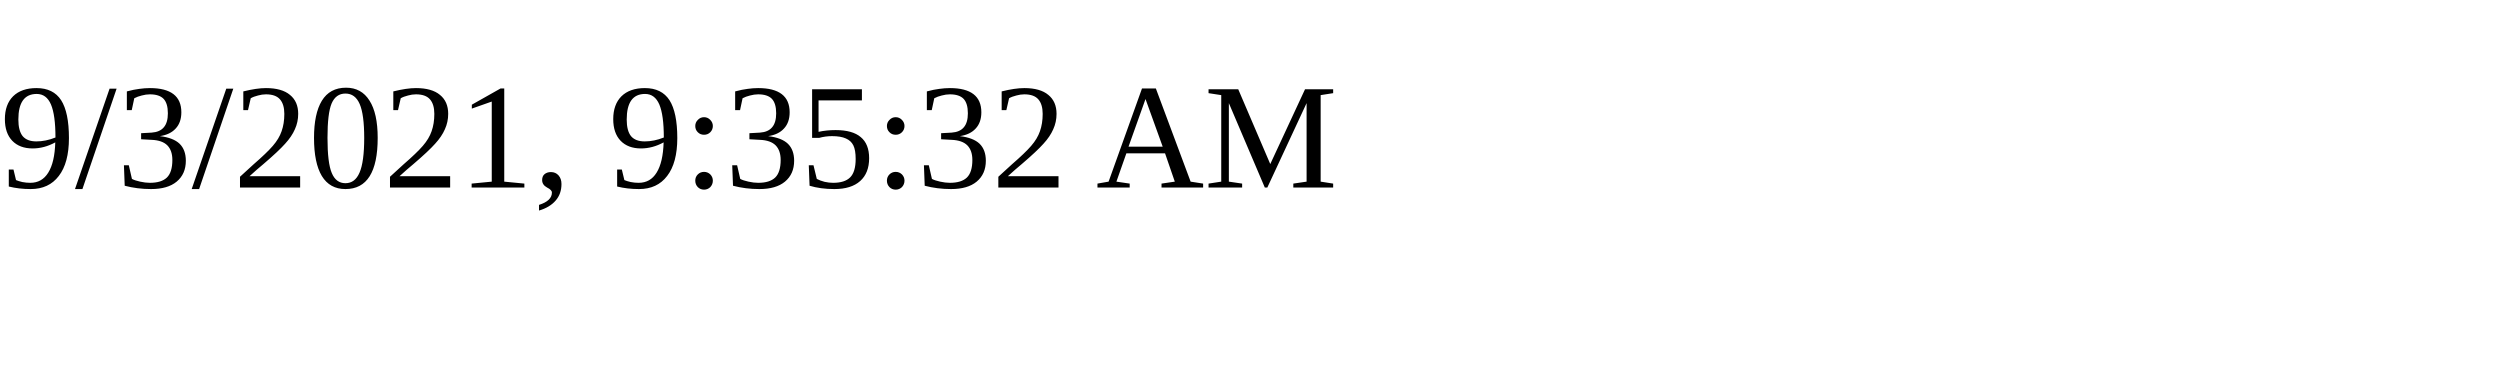
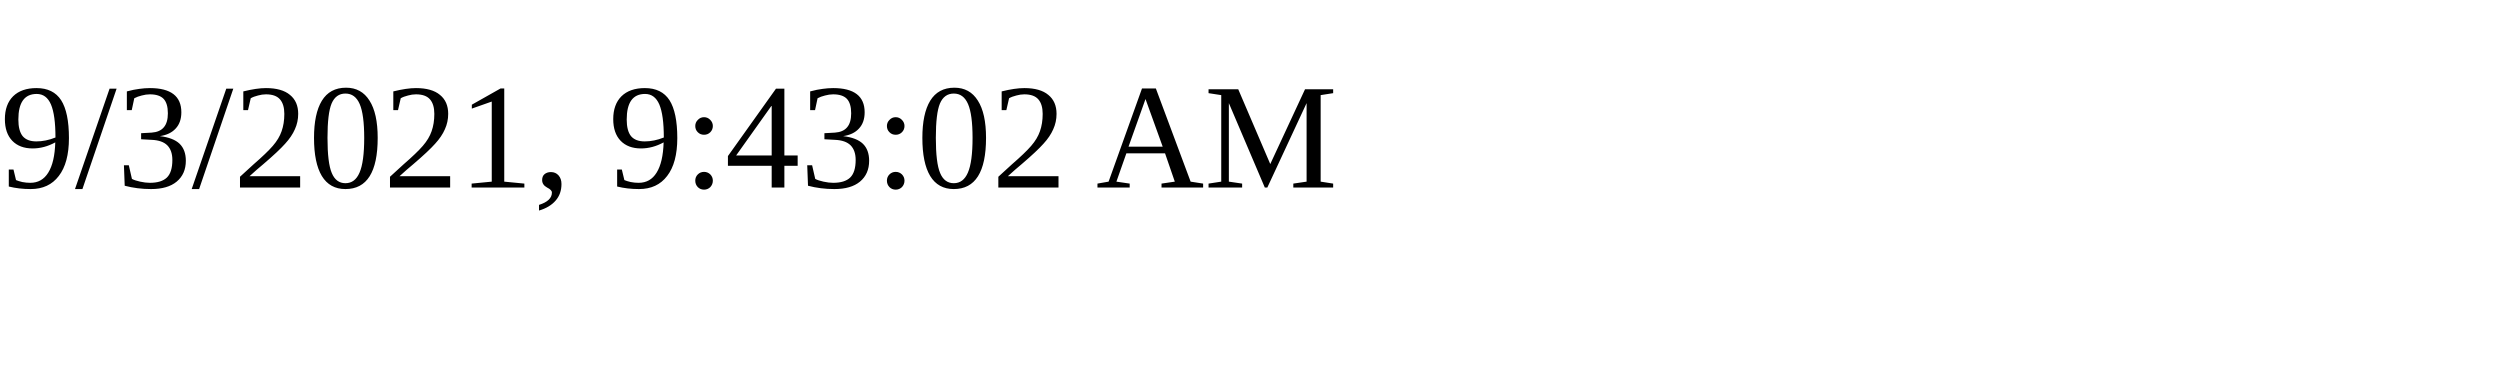
<svg xmlns="http://www.w3.org/2000/svg" height="30" width="200">
-   <text x="0" y="15">9/3/2021, 9:35:32 AM</text>
+   <text x="0" y="15">9/3/2021, 9:43:02 AM</text>
</svg>
